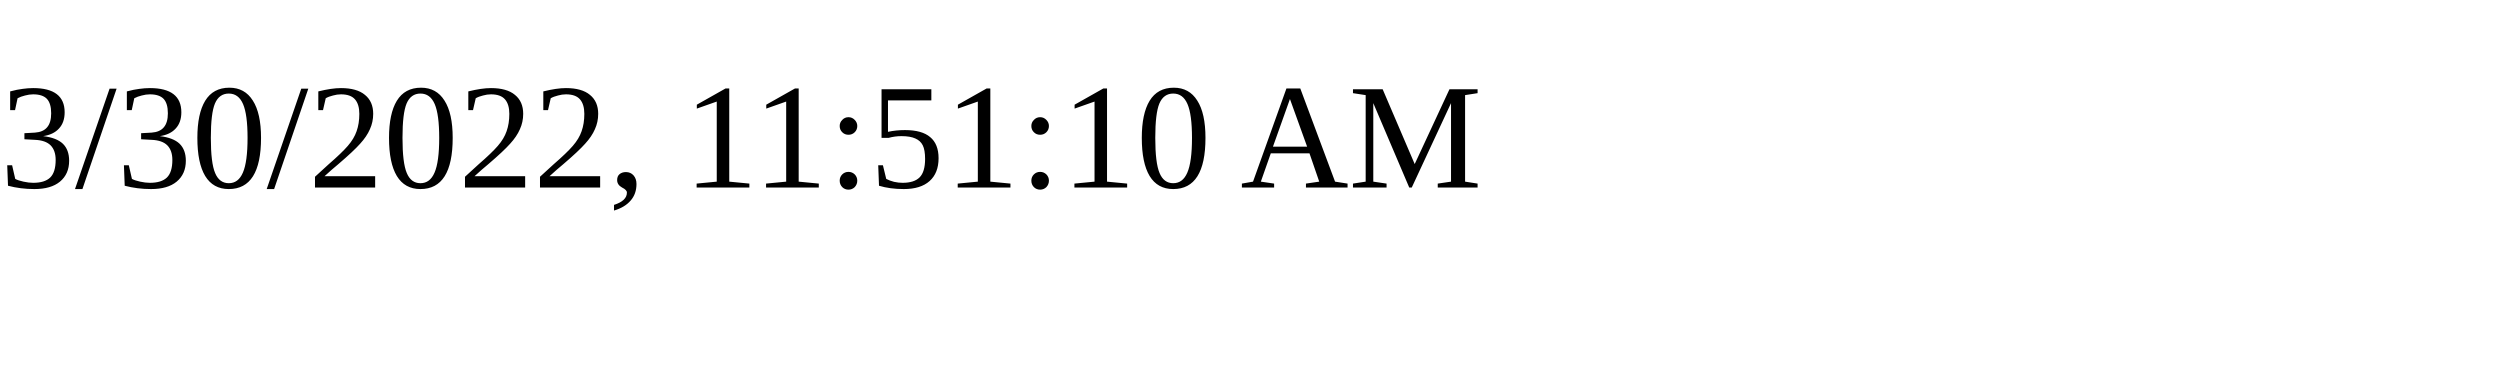
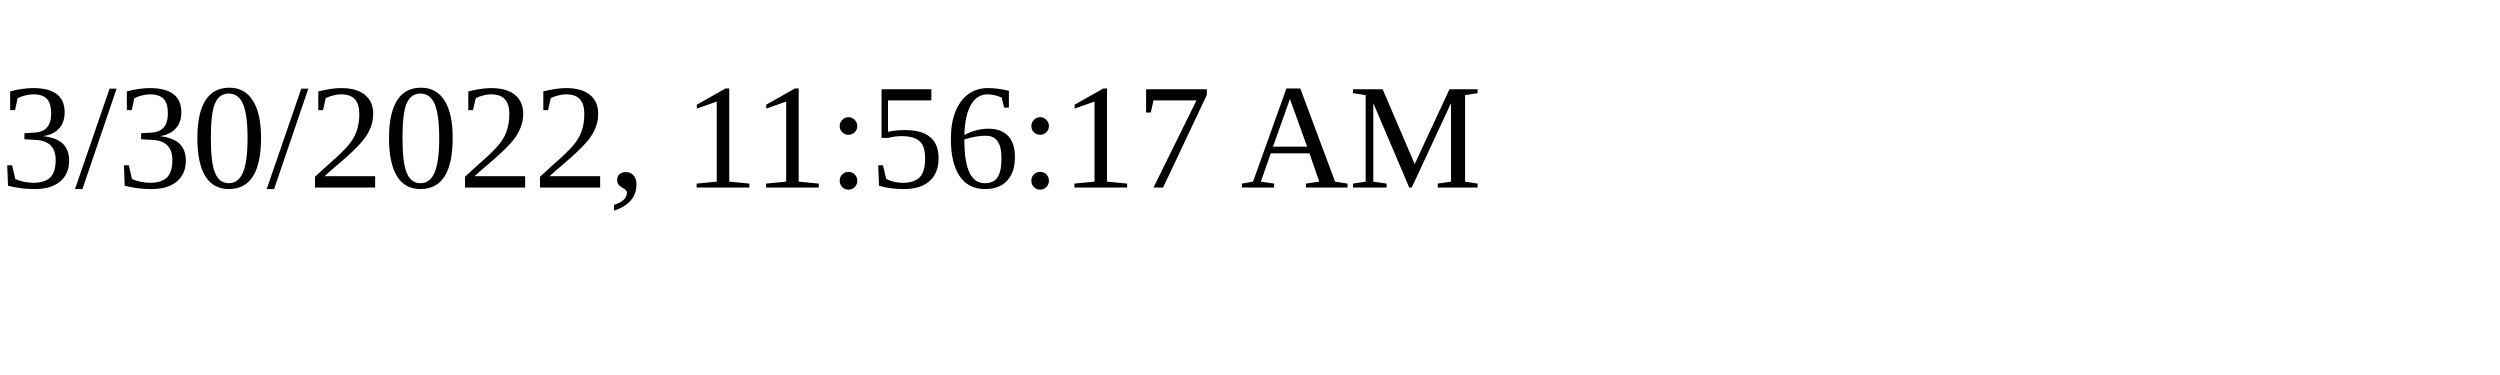
<svg xmlns="http://www.w3.org/2000/svg" height="30" width="200">
-   <text x="0" y="15">3/30/2022, 11:51:10 AM</text>
+   <text x="0" y="15">3/30/2022, 11:56:17 AM</text>
</svg>
